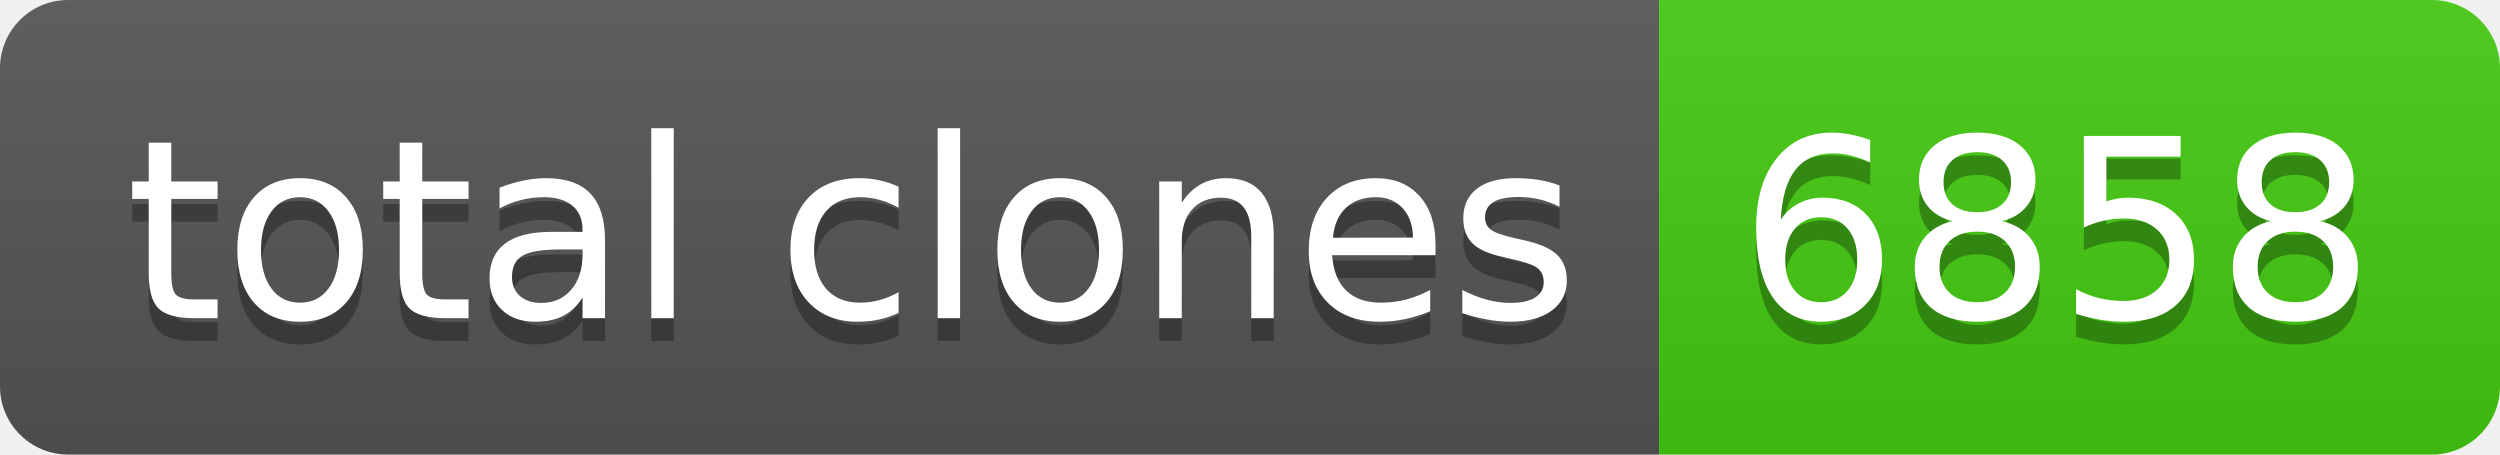
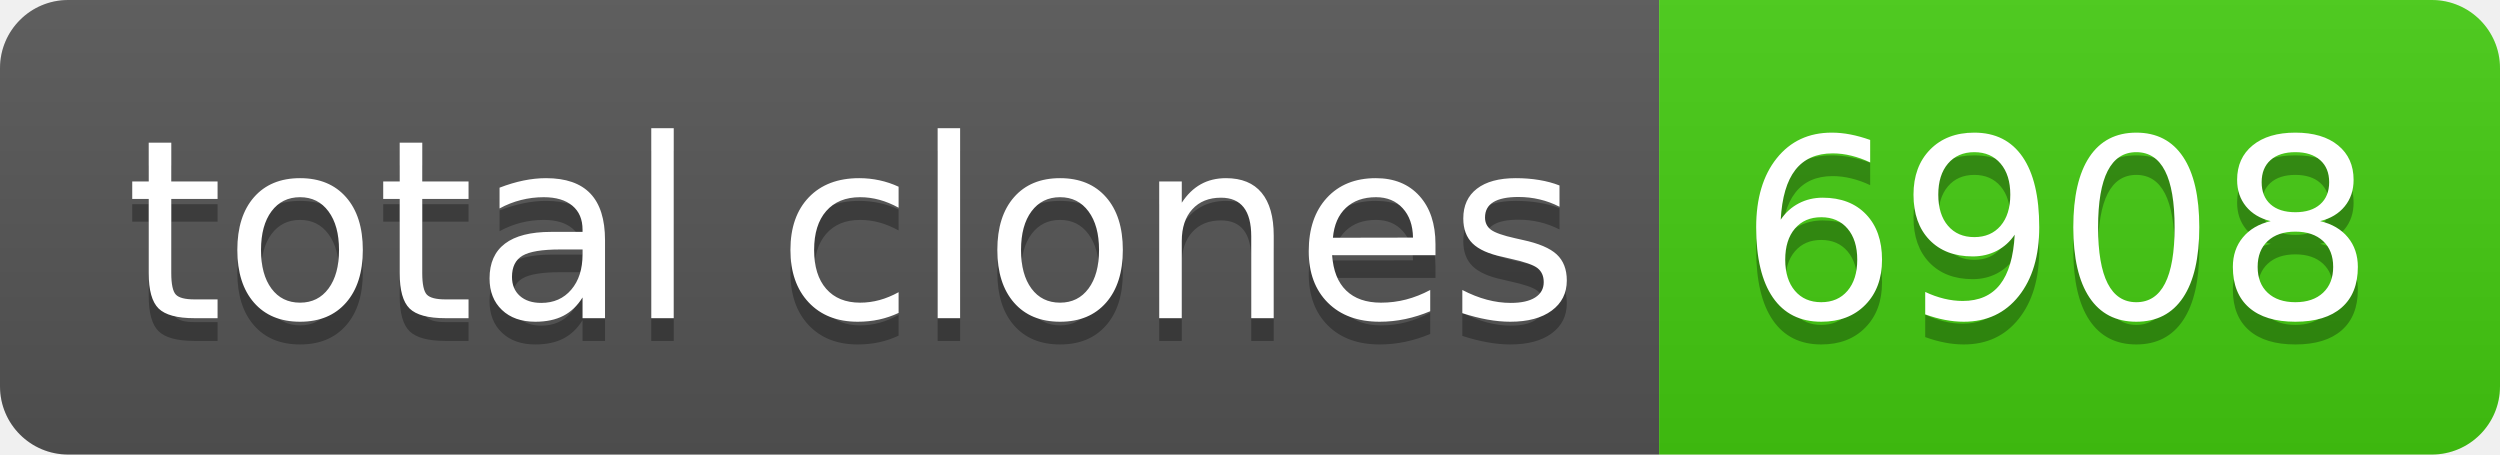
- <svg xmlns="http://www.w3.org/2000/svg" width="110" height="20" role="img" aria-label="total clones: 6858">
+ <svg xmlns="http://www.w3.org/2000/svg" width="110" height="20" role="img" aria-label="total clones: 6908">
  <linearGradient id="s" x2="0" y2="100%">
    <stop offset="0" stop-color="#bbb" stop-opacity=".1" />
    <stop offset="1" stop-opacity=".1" />
  </linearGradient>
  <clipPath id="r">
    <rect width="110" height="20" rx="3" fill="#fff" />
  </clipPath>
  <g clip-path="url(#r)">
    <rect width="73" height="20" fill="#555" />
    <rect x="73" width="37" height="20" fill="#4c1" />
    <rect width="110" height="20" fill="url(#s)" />
  </g>
  <g fill="#fff" text-anchor="middle" font-family="Verdana,Geneva,DejaVu Sans,sans-serif" text-rendering="geometricPrecision" font-size="110">
    <text aria-hidden="true" x="375" y="150" fill="#010101" fill-opacity=".3" transform="scale(.1)" textLength="630">total clones</text>
    <text x="375" y="140" transform="scale(.1)" fill="#fff" textLength="630">total clones</text>
-     <text aria-hidden="true" x="905" y="150" fill="#010101" fill-opacity=".3" transform="scale(.1)" textLength="270">6858</text>
-     <text x="905" y="140" transform="scale(.1)" fill="#fff" textLength="270">6858</text>
+     <text aria-hidden="true" x="905" y="150" fill="#010101" fill-opacity=".3" transform="scale(.1)" textLength="270">6908</text>
+     <text x="905" y="140" transform="scale(.1)" fill="#fff" textLength="270">6908</text>
  </g>
</svg>
